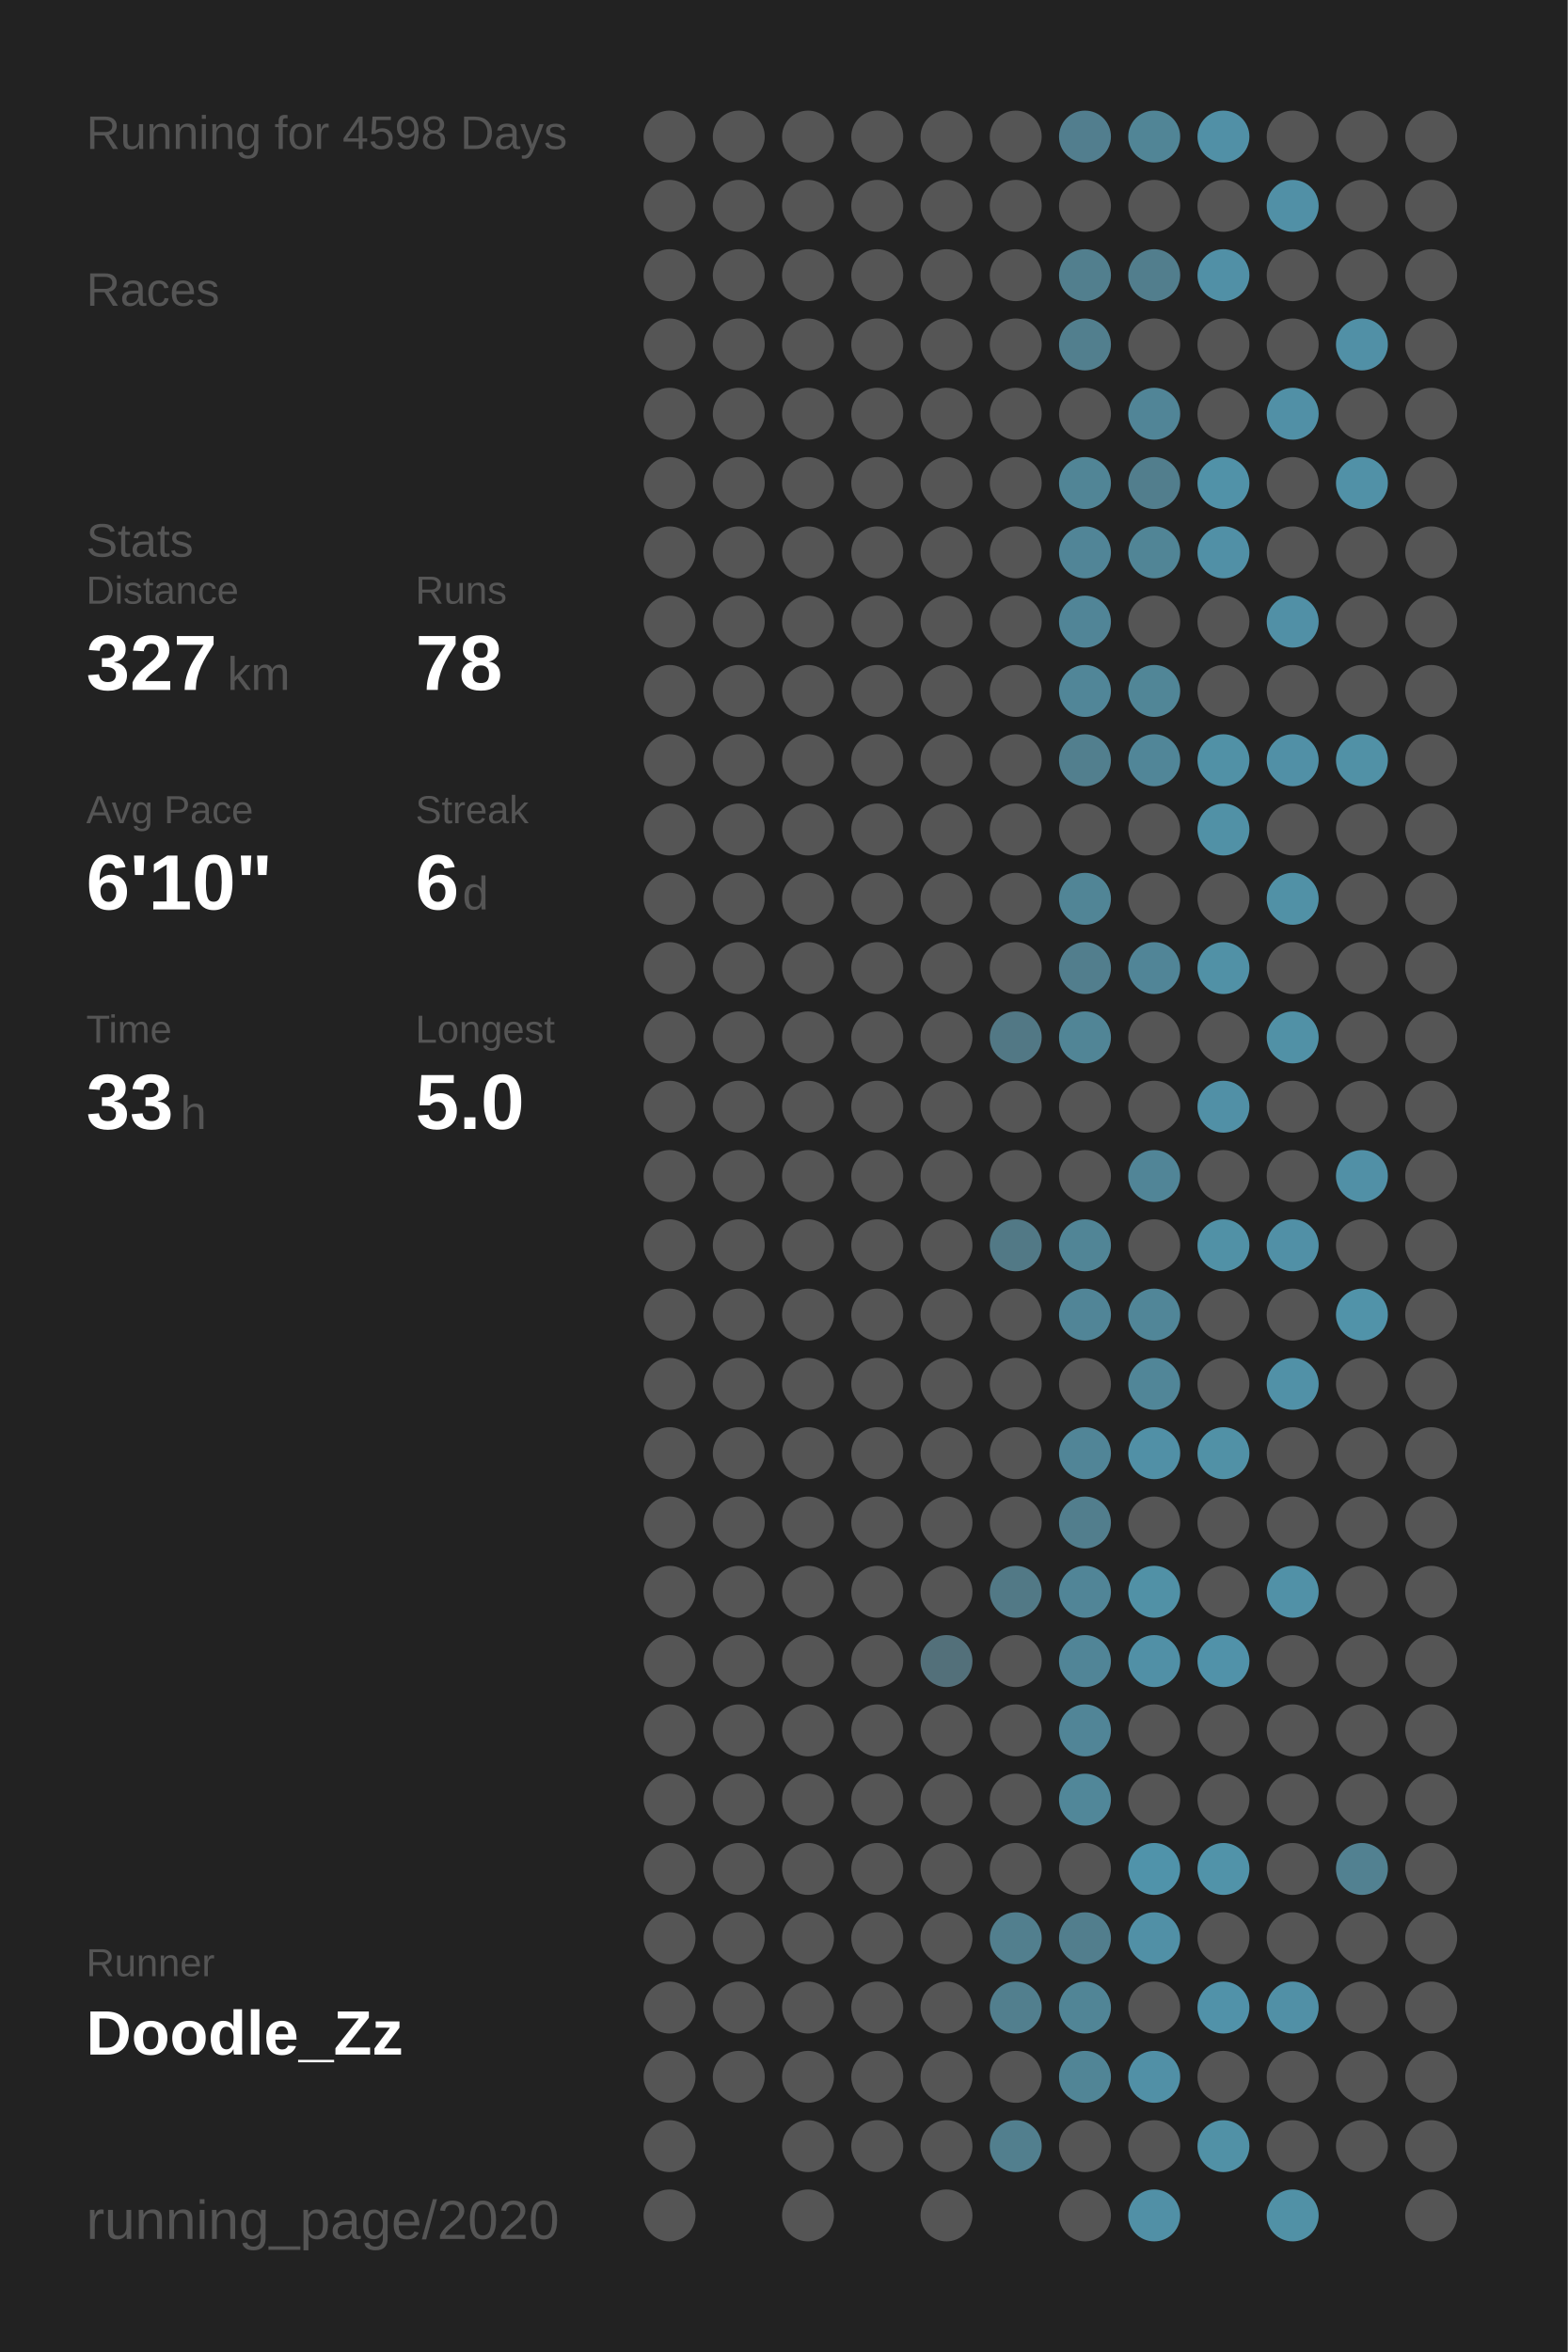
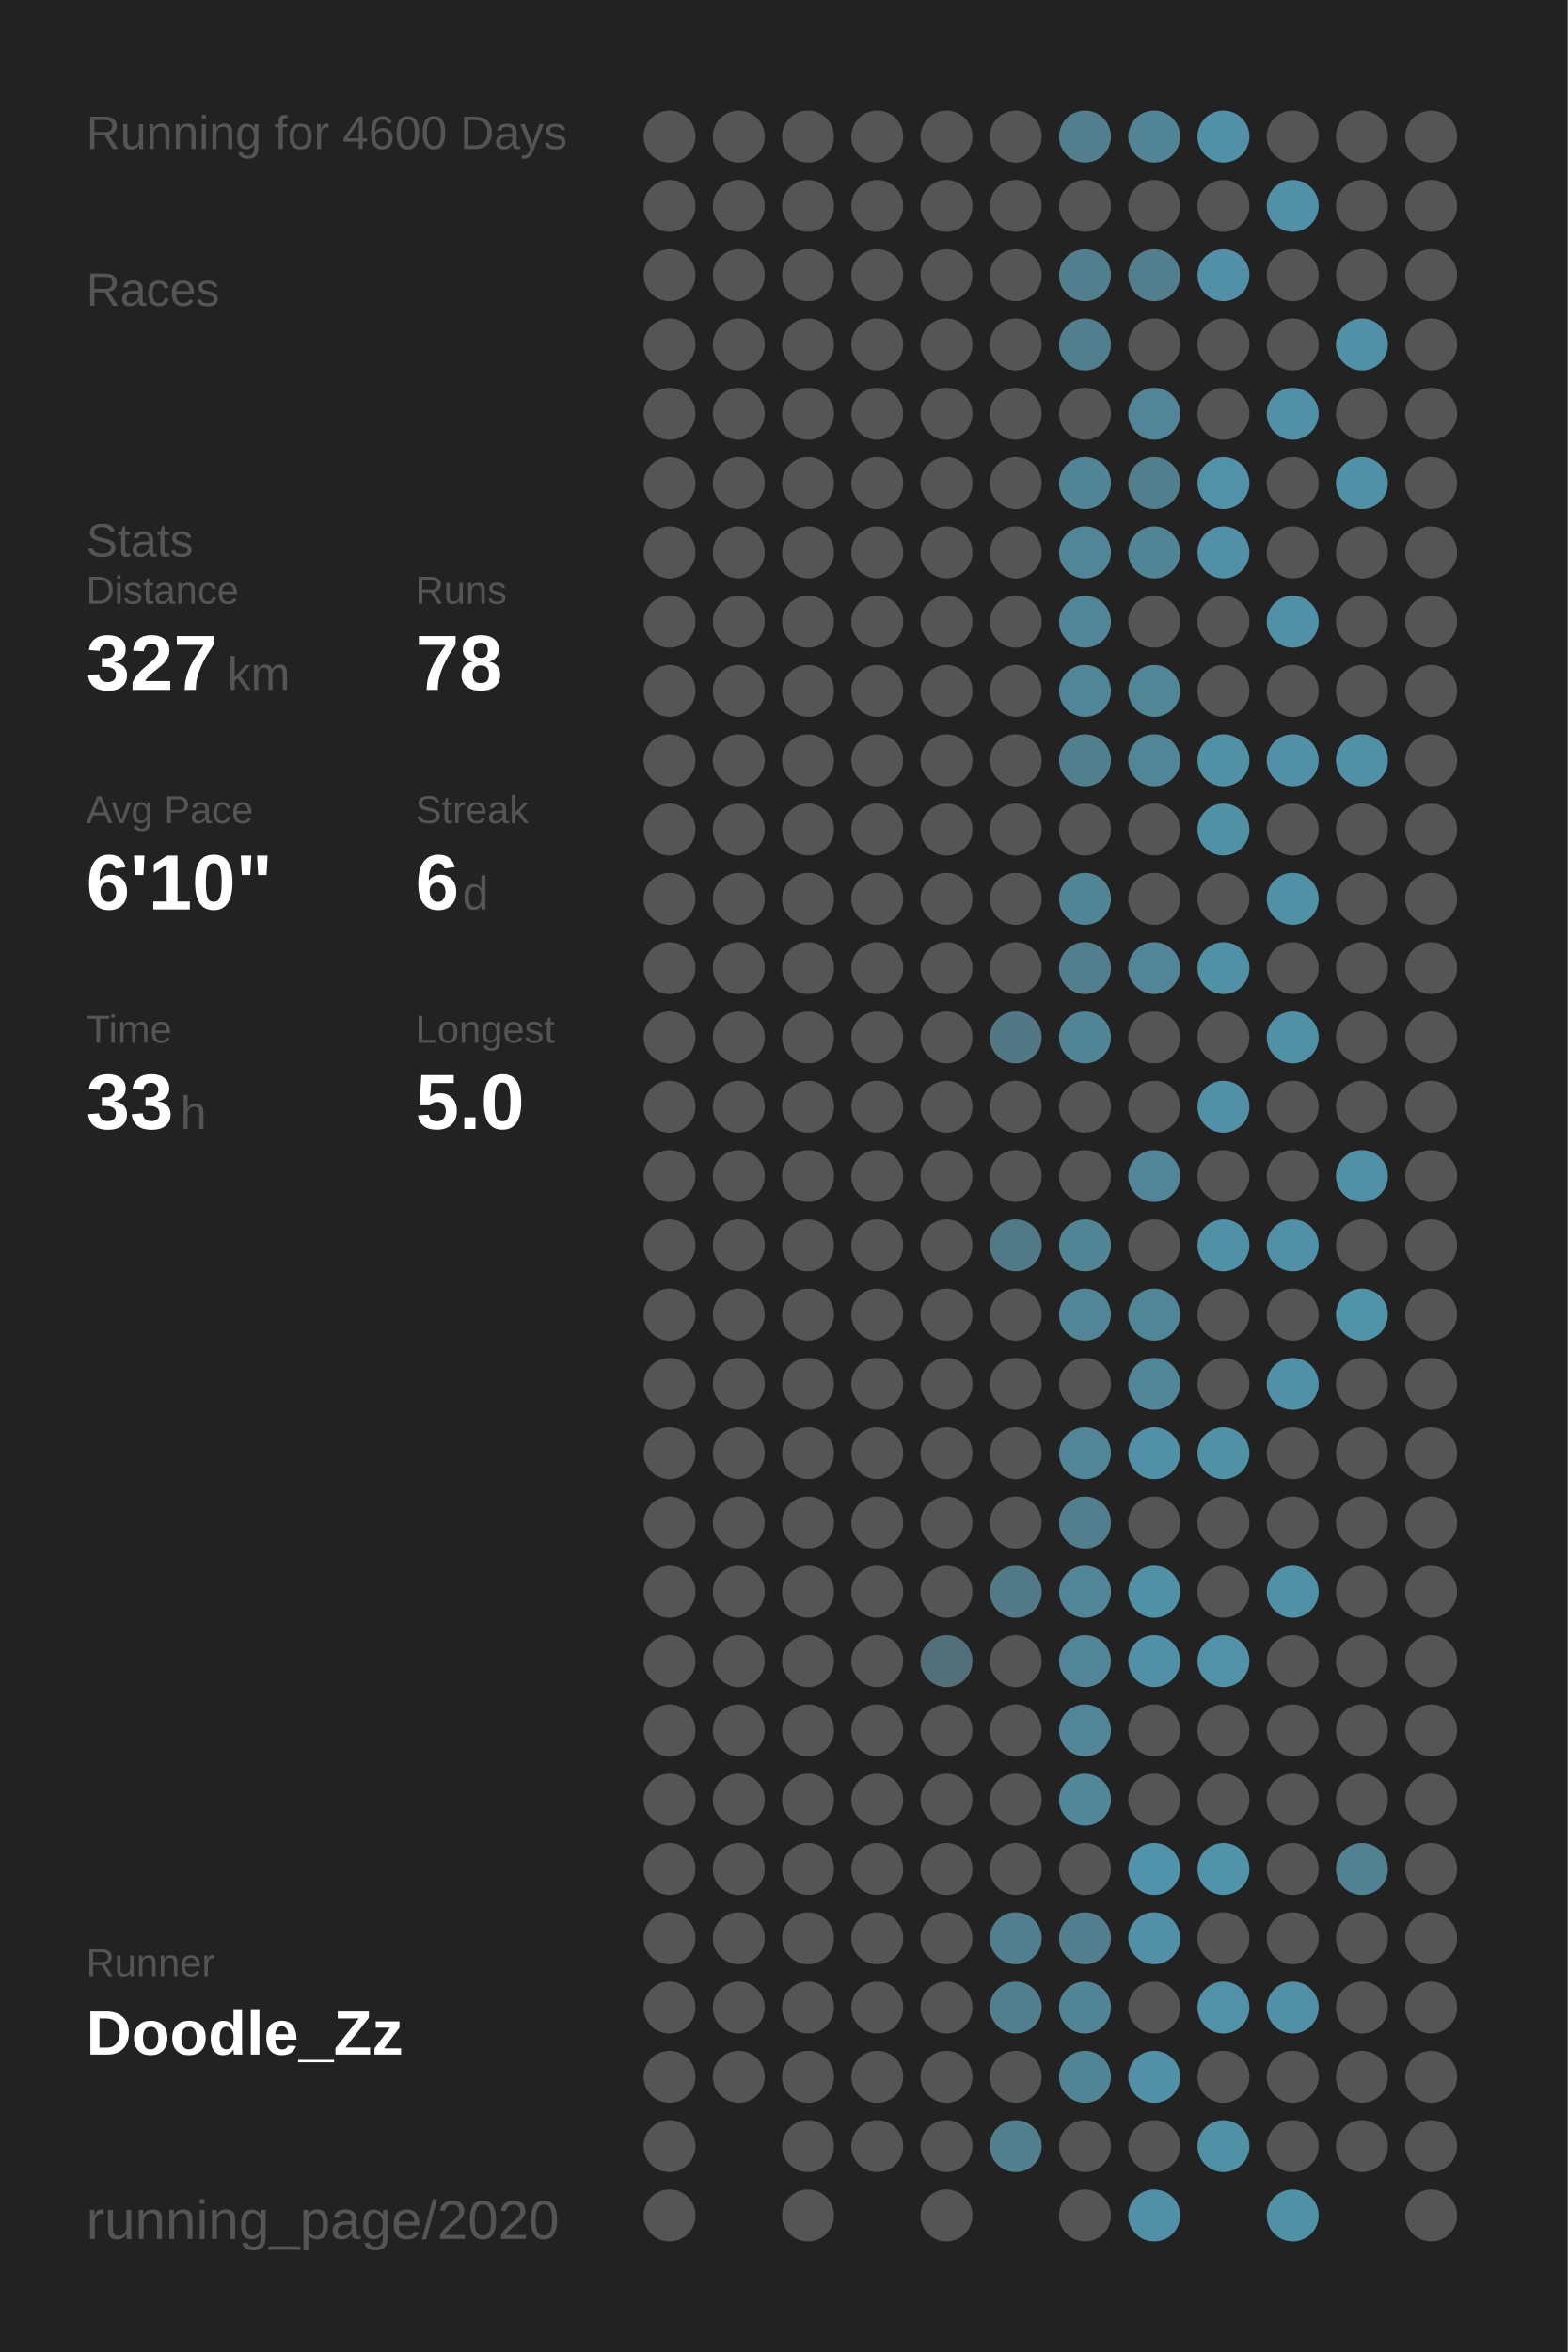
<svg xmlns="http://www.w3.org/2000/svg" baseProfile="full" height="300mm" version="1.1" viewBox="0,0,200,300" width="200mm">
  <defs />
  <rect fill="#222222" height="300" width="200" x="0" y="0" />
-   <text fill="#555555" style="font-size:6px; font-family:Arial;" x="11" y="19">Running for 4598 Days</text>
+   <text fill="#555555" style="font-size:6px; font-family:Arial;" x="11" y="19">Running for 4600 Days</text>
  <text fill="#555555" style="font-size:6px; font-family:Arial;" x="11" y="39">Races</text>
  <text fill="#555555" style="font-size:6px; font-family:Arial;" x="11" y="71">Stats</text>
  <text fill="#555555" style="font-size:5px; font-family:Arial;" x="11" y="77">Distance</text>
  <text fill="#FFFFFF" style="font-size:10px; font-family:Arial; font-weight:bold;" x="11" y="88">327</text>
  <text fill="#555555" style="font-size:6px; font-family:Arial;" x="29" y="88">km</text>
  <text fill="#555555" style="font-size:5px; font-family:Arial;" x="53" y="77">Runs</text>
  <text fill="#FFFFFF" style="font-size:10px; font-family:Arial; font-weight:bold;" x="53" y="88">78</text>
  <text fill="#555555" style="font-size:5px; font-family:Arial;" x="11" y="105">Avg Pace</text>
  <text fill="#FFFFFF" style="font-size:10px; font-family:Arial; font-weight:bold;" x="11" y="116">6'10"</text>
  <text fill="#555555" style="font-size:5px; font-family:Arial;" x="53" y="105">Streak</text>
  <text fill="#FFFFFF" style="font-size:10px; font-family:Arial; font-weight:bold;" x="53" y="116">6</text>
  <text fill="#555555" style="font-size:6px; font-family:Arial;" x="59" y="116">d</text>
  <text fill="#555555" style="font-size:5px; font-family:Arial;" x="11" y="133">Time</text>
  <text fill="#FFFFFF" style="font-size:10px; font-family:Arial; font-weight:bold;" x="11" y="144">33</text>
  <text fill="#555555" style="font-size:6px; font-family:Arial;" x="23" y="144">h</text>
  <text fill="#555555" style="font-size:5px; font-family:Arial;" x="53" y="133">Longest</text>
  <text fill="#FFFFFF" style="font-size:10px; font-family:Arial; font-weight:bold;" x="53" y="144">5.0</text>
  <text fill="#555555" style="font-size:5px; font-family:Arial;" x="11" y="252.065">Runner</text>
  <text fill="#FFFFFF" style="font-size:8px; font-family:Arial; font-weight:bold;" x="11" y="262.065">Doodle_Zz</text>
  <text fill="#555555" style="font-size:7px; font-family:Arial;" x="11" y="285.581">running_page/2020</text>
  <circle cx="85.417" cy="17.419" fill="#555555" r="3.312" />
  <circle cx="85.417" cy="26.258" fill="#555555" r="3.312" />
  <circle cx="85.417" cy="35.097" fill="#555555" r="3.312" />
  <circle cx="85.417" cy="43.935" fill="#555555" r="3.312" />
  <circle cx="85.417" cy="52.774" fill="#555555" r="3.312" />
  <circle cx="85.417" cy="61.613" fill="#555555" r="3.312" />
  <circle cx="85.417" cy="70.452" fill="#555555" r="3.312" />
  <circle cx="85.417" cy="79.29" fill="#555555" r="3.312" />
  <circle cx="85.417" cy="88.129" fill="#555555" r="3.312" />
  <circle cx="85.417" cy="96.968" fill="#555555" r="3.312" />
  <circle cx="85.417" cy="105.806" fill="#555555" r="3.312" />
  <circle cx="85.417" cy="114.645" fill="#555555" r="3.312" />
  <circle cx="85.417" cy="123.484" fill="#555555" r="3.312" />
  <circle cx="85.417" cy="132.323" fill="#555555" r="3.312" />
  <circle cx="85.417" cy="141.161" fill="#555555" r="3.312" />
  <circle cx="85.417" cy="150" fill="#555555" r="3.312" />
  <circle cx="85.417" cy="158.839" fill="#555555" r="3.312" />
  <circle cx="85.417" cy="167.677" fill="#555555" r="3.312" />
  <circle cx="85.417" cy="176.516" fill="#555555" r="3.312" />
  <circle cx="85.417" cy="185.355" fill="#555555" r="3.312" />
  <circle cx="85.417" cy="194.194" fill="#555555" r="3.312" />
  <circle cx="85.417" cy="203.032" fill="#555555" r="3.312" />
  <circle cx="85.417" cy="211.871" fill="#555555" r="3.312" />
  <circle cx="85.417" cy="220.71" fill="#555555" r="3.312" />
  <circle cx="85.417" cy="229.548" fill="#555555" r="3.312" />
  <circle cx="85.417" cy="238.387" fill="#555555" r="3.312" />
  <circle cx="85.417" cy="247.226" fill="#555555" r="3.312" />
  <circle cx="85.417" cy="256.065" fill="#555555" r="3.312" />
  <circle cx="85.417" cy="264.903" fill="#555555" r="3.312" />
  <circle cx="85.417" cy="273.742" fill="#555555" r="3.312" />
  <circle cx="85.417" cy="282.581" fill="#555555" r="3.312" />
  <circle cx="94.25" cy="17.419" fill="#555555" r="3.312" />
  <circle cx="94.25" cy="26.258" fill="#555555" r="3.312" />
  <circle cx="94.25" cy="35.097" fill="#555555" r="3.312" />
  <circle cx="94.25" cy="43.935" fill="#555555" r="3.312" />
  <circle cx="94.25" cy="52.774" fill="#555555" r="3.312" />
  <circle cx="94.25" cy="61.613" fill="#555555" r="3.312" />
  <circle cx="94.25" cy="70.452" fill="#555555" r="3.312" />
  <circle cx="94.25" cy="79.29" fill="#555555" r="3.312" />
  <circle cx="94.25" cy="88.129" fill="#555555" r="3.312" />
  <circle cx="94.25" cy="96.968" fill="#555555" r="3.312" />
  <circle cx="94.25" cy="105.806" fill="#555555" r="3.312" />
  <circle cx="94.25" cy="114.645" fill="#555555" r="3.312" />
  <circle cx="94.25" cy="123.484" fill="#555555" r="3.312" />
  <circle cx="94.25" cy="132.323" fill="#555555" r="3.312" />
  <circle cx="94.25" cy="141.161" fill="#555555" r="3.312" />
  <circle cx="94.25" cy="150" fill="#555555" r="3.312" />
  <circle cx="94.25" cy="158.839" fill="#555555" r="3.312" />
  <circle cx="94.25" cy="167.677" fill="#555555" r="3.312" />
  <circle cx="94.25" cy="176.516" fill="#555555" r="3.312" />
  <circle cx="94.25" cy="185.355" fill="#555555" r="3.312" />
  <circle cx="94.25" cy="194.194" fill="#555555" r="3.312" />
  <circle cx="94.25" cy="203.032" fill="#555555" r="3.312" />
  <circle cx="94.25" cy="211.871" fill="#555555" r="3.312" />
  <circle cx="94.25" cy="220.71" fill="#555555" r="3.312" />
  <circle cx="94.25" cy="229.548" fill="#555555" r="3.312" />
  <circle cx="94.25" cy="238.387" fill="#555555" r="3.312" />
  <circle cx="94.25" cy="247.226" fill="#555555" r="3.312" />
  <circle cx="94.25" cy="256.065" fill="#555555" r="3.312" />
  <circle cx="94.25" cy="264.903" fill="#555555" r="3.312" />
  <circle cx="103.083" cy="17.419" fill="#555555" r="3.312" />
  <circle cx="103.083" cy="26.258" fill="#555555" r="3.312" />
  <circle cx="103.083" cy="35.097" fill="#555555" r="3.312" />
  <circle cx="103.083" cy="43.935" fill="#555555" r="3.312" />
  <circle cx="103.083" cy="52.774" fill="#555555" r="3.312" />
  <circle cx="103.083" cy="61.613" fill="#555555" r="3.312" />
  <circle cx="103.083" cy="70.452" fill="#555555" r="3.312" />
  <circle cx="103.083" cy="79.29" fill="#555555" r="3.312" />
  <circle cx="103.083" cy="88.129" fill="#555555" r="3.312" />
  <circle cx="103.083" cy="96.968" fill="#555555" r="3.312" />
  <circle cx="103.083" cy="105.806" fill="#555555" r="3.312" />
  <circle cx="103.083" cy="114.645" fill="#555555" r="3.312" />
  <circle cx="103.083" cy="123.484" fill="#555555" r="3.312" />
  <circle cx="103.083" cy="132.323" fill="#555555" r="3.312" />
  <circle cx="103.083" cy="141.161" fill="#555555" r="3.312" />
  <circle cx="103.083" cy="150" fill="#555555" r="3.312" />
  <circle cx="103.083" cy="158.839" fill="#555555" r="3.312" />
  <circle cx="103.083" cy="167.677" fill="#555555" r="3.312" />
  <circle cx="103.083" cy="176.516" fill="#555555" r="3.312" />
  <circle cx="103.083" cy="185.355" fill="#555555" r="3.312" />
  <circle cx="103.083" cy="194.194" fill="#555555" r="3.312" />
  <circle cx="103.083" cy="203.032" fill="#555555" r="3.312" />
  <circle cx="103.083" cy="211.871" fill="#555555" r="3.312" />
  <circle cx="103.083" cy="220.71" fill="#555555" r="3.312" />
  <circle cx="103.083" cy="229.548" fill="#555555" r="3.312" />
  <circle cx="103.083" cy="238.387" fill="#555555" r="3.312" />
  <circle cx="103.083" cy="247.226" fill="#555555" r="3.312" />
  <circle cx="103.083" cy="256.065" fill="#555555" r="3.312" />
  <circle cx="103.083" cy="264.903" fill="#555555" r="3.312" />
  <circle cx="103.083" cy="273.742" fill="#555555" r="3.312" />
  <circle cx="103.083" cy="282.581" fill="#555555" r="3.312" />
  <circle cx="111.917" cy="17.419" fill="#555555" r="3.312" />
  <circle cx="111.917" cy="26.258" fill="#555555" r="3.312" />
  <circle cx="111.917" cy="35.097" fill="#555555" r="3.312" />
  <circle cx="111.917" cy="43.935" fill="#555555" r="3.312" />
  <circle cx="111.917" cy="52.774" fill="#555555" r="3.312" />
  <circle cx="111.917" cy="61.613" fill="#555555" r="3.312" />
  <circle cx="111.917" cy="70.452" fill="#555555" r="3.312" />
  <circle cx="111.917" cy="79.29" fill="#555555" r="3.312" />
  <circle cx="111.917" cy="88.129" fill="#555555" r="3.312" />
  <circle cx="111.917" cy="96.968" fill="#555555" r="3.312" />
  <circle cx="111.917" cy="105.806" fill="#555555" r="3.312" />
  <circle cx="111.917" cy="114.645" fill="#555555" r="3.312" />
  <circle cx="111.917" cy="123.484" fill="#555555" r="3.312" />
  <circle cx="111.917" cy="132.323" fill="#555555" r="3.312" />
  <circle cx="111.917" cy="141.161" fill="#555555" r="3.312" />
  <circle cx="111.917" cy="150" fill="#555555" r="3.312" />
  <circle cx="111.917" cy="158.839" fill="#555555" r="3.312" />
  <circle cx="111.917" cy="167.677" fill="#555555" r="3.312" />
  <circle cx="111.917" cy="176.516" fill="#555555" r="3.312" />
  <circle cx="111.917" cy="185.355" fill="#555555" r="3.312" />
  <circle cx="111.917" cy="194.194" fill="#555555" r="3.312" />
  <circle cx="111.917" cy="203.032" fill="#555555" r="3.312" />
  <circle cx="111.917" cy="211.871" fill="#555555" r="3.312" />
  <circle cx="111.917" cy="220.71" fill="#555555" r="3.312" />
  <circle cx="111.917" cy="229.548" fill="#555555" r="3.312" />
  <circle cx="111.917" cy="238.387" fill="#555555" r="3.312" />
  <circle cx="111.917" cy="247.226" fill="#555555" r="3.312" />
  <circle cx="111.917" cy="256.065" fill="#555555" r="3.312" />
  <circle cx="111.917" cy="264.903" fill="#555555" r="3.312" />
  <circle cx="111.917" cy="273.742" fill="#555555" r="3.312" />
  <circle cx="120.75" cy="17.419" fill="#555555" r="3.312" />
  <circle cx="120.75" cy="26.258" fill="#555555" r="3.312" />
  <circle cx="120.75" cy="35.097" fill="#555555" r="3.312" />
  <circle cx="120.75" cy="43.935" fill="#555555" r="3.312" />
  <circle cx="120.75" cy="52.774" fill="#555555" r="3.312" />
  <circle cx="120.75" cy="61.613" fill="#555555" r="3.312" />
  <circle cx="120.75" cy="70.452" fill="#555555" r="3.312" />
  <circle cx="120.75" cy="79.29" fill="#555555" r="3.312" />
  <circle cx="120.75" cy="88.129" fill="#555555" r="3.312" />
  <circle cx="120.75" cy="96.968" fill="#555555" r="3.312" />
  <circle cx="120.75" cy="105.806" fill="#555555" r="3.312" />
  <circle cx="120.75" cy="114.645" fill="#555555" r="3.312" />
  <circle cx="120.75" cy="123.484" fill="#555555" r="3.312" />
  <circle cx="120.75" cy="132.323" fill="#555555" r="3.312" />
  <circle cx="120.75" cy="141.161" fill="#555555" r="3.312" />
  <circle cx="120.75" cy="150" fill="#555555" r="3.312" />
  <circle cx="120.75" cy="158.839" fill="#555555" r="3.312" />
  <circle cx="120.75" cy="167.677" fill="#555555" r="3.312" />
  <circle cx="120.75" cy="176.516" fill="#555555" r="3.312" />
  <circle cx="120.75" cy="185.355" fill="#555555" r="3.312" />
  <circle cx="120.75" cy="194.194" fill="#555555" r="3.312" />
  <circle cx="120.75" cy="203.032" fill="#555555" r="3.312" />
  <circle cx="120.75" cy="211.871" fill="#53707a" r="3.312" />
  <circle cx="120.75" cy="220.71" fill="#555555" r="3.312" />
  <circle cx="120.75" cy="229.548" fill="#555555" r="3.312" />
  <circle cx="120.75" cy="238.387" fill="#555555" r="3.312" />
  <circle cx="120.75" cy="247.226" fill="#555555" r="3.312" />
  <circle cx="120.75" cy="256.065" fill="#555555" r="3.312" />
  <circle cx="120.75" cy="264.903" fill="#555555" r="3.312" />
  <circle cx="120.75" cy="273.742" fill="#555555" r="3.312" />
  <circle cx="120.75" cy="282.581" fill="#555555" r="3.312" />
  <circle cx="129.583" cy="17.419" fill="#555555" r="3.312" />
  <circle cx="129.583" cy="26.258" fill="#555555" r="3.312" />
  <circle cx="129.583" cy="35.097" fill="#555555" r="3.312" />
  <circle cx="129.583" cy="43.935" fill="#555555" r="3.312" />
  <circle cx="129.583" cy="52.774" fill="#555555" r="3.312" />
  <circle cx="129.583" cy="61.613" fill="#555555" r="3.312" />
  <circle cx="129.583" cy="70.452" fill="#555555" r="3.312" />
  <circle cx="129.583" cy="79.29" fill="#555555" r="3.312" />
  <circle cx="129.583" cy="88.129" fill="#555555" r="3.312" />
  <circle cx="129.583" cy="96.968" fill="#555555" r="3.312" />
  <circle cx="129.583" cy="105.806" fill="#555555" r="3.312" />
  <circle cx="129.583" cy="114.645" fill="#555555" r="3.312" />
  <circle cx="129.583" cy="123.484" fill="#555555" r="3.312" />
  <circle cx="129.583" cy="132.323" fill="#527885" r="3.312" />
  <circle cx="129.583" cy="141.161" fill="#555555" r="3.312" />
  <circle cx="129.583" cy="150" fill="#555555" r="3.312" />
  <circle cx="129.583" cy="158.839" fill="#527986" r="3.312" />
  <circle cx="129.583" cy="167.677" fill="#555555" r="3.312" />
  <circle cx="129.583" cy="176.516" fill="#555555" r="3.312" />
  <circle cx="129.583" cy="185.355" fill="#555555" r="3.312" />
  <circle cx="129.583" cy="194.194" fill="#555555" r="3.312" />
  <circle cx="129.583" cy="203.032" fill="#527986" r="3.312" />
  <circle cx="129.583" cy="211.871" fill="#555555" r="3.312" />
  <circle cx="129.583" cy="220.71" fill="#555555" r="3.312" />
  <circle cx="129.583" cy="229.548" fill="#555555" r="3.312" />
  <circle cx="129.583" cy="238.387" fill="#555555" r="3.312" />
  <circle cx="129.583" cy="247.226" fill="#527f8e" r="3.312" />
  <circle cx="129.583" cy="256.065" fill="#527f8e" r="3.312" />
  <circle cx="129.583" cy="264.903" fill="#555555" r="3.312" />
  <circle cx="129.583" cy="273.742" fill="#527f8e" r="3.312" />
  <circle cx="138.417" cy="17.419" fill="#527e8e" r="3.312" />
  <circle cx="138.417" cy="26.258" fill="#555555" r="3.312" />
  <circle cx="138.417" cy="35.097" fill="#527f8e" r="3.312" />
  <circle cx="138.417" cy="43.935" fill="#527f8e" r="3.312" />
  <circle cx="138.417" cy="52.774" fill="#555555" r="3.312" />
  <circle cx="138.417" cy="61.613" fill="#518596" r="3.312" />
  <circle cx="138.417" cy="70.452" fill="#518597" r="3.312" />
  <circle cx="138.417" cy="79.29" fill="#518597" r="3.312" />
  <circle cx="138.417" cy="88.129" fill="#518698" r="3.312" />
  <circle cx="138.417" cy="96.968" fill="#527f8e" r="3.312" />
  <circle cx="138.417" cy="105.806" fill="#555555" r="3.312" />
  <circle cx="138.417" cy="114.645" fill="#518596" r="3.312" />
  <circle cx="138.417" cy="123.484" fill="#527e8d" r="3.312" />
  <circle cx="138.417" cy="132.323" fill="#518596" r="3.312" />
  <circle cx="138.417" cy="141.161" fill="#555555" r="3.312" />
  <circle cx="138.417" cy="150" fill="#555555" r="3.312" />
  <circle cx="138.417" cy="158.839" fill="#518596" r="3.312" />
  <circle cx="138.417" cy="167.677" fill="#518597" r="3.312" />
  <circle cx="138.417" cy="176.516" fill="#555555" r="3.312" />
  <circle cx="138.417" cy="185.355" fill="#518597" r="3.312" />
  <circle cx="138.417" cy="194.194" fill="#527e8d" r="3.312" />
  <circle cx="138.417" cy="203.032" fill="#518597" r="3.312" />
  <circle cx="138.417" cy="211.871" fill="#518597" r="3.312" />
  <circle cx="138.417" cy="220.71" fill="#518597" r="3.312" />
  <circle cx="138.417" cy="229.548" fill="#518799" r="3.312" />
  <circle cx="138.417" cy="238.387" fill="#555555" r="3.312" />
  <circle cx="138.417" cy="247.226" fill="#527e8d" r="3.312" />
  <circle cx="138.417" cy="256.065" fill="#518596" r="3.312" />
  <circle cx="138.417" cy="264.903" fill="#518596" r="3.312" />
  <circle cx="138.417" cy="273.742" fill="#555555" r="3.312" />
  <circle cx="138.417" cy="282.581" fill="#555555" r="3.312" />
  <circle cx="147.25" cy="17.419" fill="#518596" r="3.312" />
  <circle cx="147.25" cy="26.258" fill="#555555" r="3.312" />
  <circle cx="147.25" cy="35.097" fill="#527e8d" r="3.312" />
  <circle cx="147.25" cy="43.935" fill="#555555" r="3.312" />
  <circle cx="147.25" cy="52.774" fill="#518597" r="3.312" />
  <circle cx="147.25" cy="61.613" fill="#527e8d" r="3.312" />
  <circle cx="147.25" cy="70.452" fill="#518596" r="3.312" />
  <circle cx="147.25" cy="79.29" fill="#555555" r="3.312" />
  <circle cx="147.25" cy="88.129" fill="#518697" r="3.312" />
  <circle cx="147.25" cy="96.968" fill="#518698" r="3.312" />
  <circle cx="147.25" cy="105.806" fill="#555555" r="3.312" />
  <circle cx="147.25" cy="114.645" fill="#555555" r="3.312" />
  <circle cx="147.25" cy="123.484" fill="#518597" r="3.312" />
  <circle cx="147.25" cy="132.323" fill="#555555" r="3.312" />
  <circle cx="147.25" cy="141.161" fill="#555555" r="3.312" />
  <circle cx="147.25" cy="150" fill="#518597" r="3.312" />
  <circle cx="147.25" cy="158.839" fill="#555555" r="3.312" />
  <circle cx="147.25" cy="167.677" fill="#518698" r="3.312" />
  <circle cx="147.25" cy="176.516" fill="#518698" r="3.312" />
  <circle cx="147.25" cy="185.355" fill="#5190a6" r="3.312" />
  <circle cx="147.25" cy="194.194" fill="#555555" r="3.312" />
  <circle cx="147.25" cy="203.032" fill="#5191a6" r="3.312" />
  <circle cx="147.25" cy="211.871" fill="#5190a6" r="3.312" />
  <circle cx="147.25" cy="220.71" fill="#555555" r="3.312" />
  <circle cx="147.25" cy="229.548" fill="#555555" r="3.312" />
  <circle cx="147.25" cy="238.387" fill="#5093aa" r="3.312" />
  <circle cx="147.25" cy="247.226" fill="#5190a6" r="3.312" />
  <circle cx="147.25" cy="256.065" fill="#555555" r="3.312" />
  <circle cx="147.25" cy="264.903" fill="#5190a6" r="3.312" />
  <circle cx="147.25" cy="273.742" fill="#555555" r="3.312" />
  <circle cx="147.25" cy="282.581" fill="#5190a6" r="3.312" />
  <circle cx="156.083" cy="17.419" fill="#5190a6" r="3.312" />
  <circle cx="156.083" cy="26.258" fill="#555555" r="3.312" />
  <circle cx="156.083" cy="35.097" fill="#5190a6" r="3.312" />
  <circle cx="156.083" cy="43.935" fill="#555555" r="3.312" />
  <circle cx="156.083" cy="52.774" fill="#555555" r="3.312" />
  <circle cx="156.083" cy="61.613" fill="#5192a8" r="3.312" />
  <circle cx="156.083" cy="70.452" fill="#5190a6" r="3.312" />
  <circle cx="156.083" cy="79.29" fill="#555555" r="3.312" />
  <circle cx="156.083" cy="88.129" fill="#555555" r="3.312" />
  <circle cx="156.083" cy="96.968" fill="#5191a6" r="3.312" />
  <circle cx="156.083" cy="105.806" fill="#5191a6" r="3.312" />
  <circle cx="156.083" cy="114.645" fill="#555555" r="3.312" />
  <circle cx="156.083" cy="123.484" fill="#5191a6" r="3.312" />
  <circle cx="156.083" cy="132.323" fill="#555555" r="3.312" />
  <circle cx="156.083" cy="141.161" fill="#5190a6" r="3.312" />
  <circle cx="156.083" cy="150" fill="#555555" r="3.312" />
  <circle cx="156.083" cy="158.839" fill="#5191a6" r="3.312" />
  <circle cx="156.083" cy="167.677" fill="#555555" r="3.312" />
  <circle cx="156.083" cy="176.516" fill="#555555" r="3.312" />
  <circle cx="156.083" cy="185.355" fill="#5191a6" r="3.312" />
  <circle cx="156.083" cy="194.194" fill="#555555" r="3.312" />
  <circle cx="156.083" cy="203.032" fill="#555555" r="3.312" />
  <circle cx="156.083" cy="211.871" fill="#5192a9" r="3.312" />
  <circle cx="156.083" cy="220.71" fill="#555555" r="3.312" />
  <circle cx="156.083" cy="229.548" fill="#555555" r="3.312" />
  <circle cx="156.083" cy="238.387" fill="#5193a9" r="3.312" />
  <circle cx="156.083" cy="247.226" fill="#555555" r="3.312" />
  <circle cx="156.083" cy="256.065" fill="#5192a9" r="3.312" />
  <circle cx="156.083" cy="264.903" fill="#555555" r="3.312" />
  <circle cx="156.083" cy="273.742" fill="#5191a6" r="3.312" />
  <circle cx="164.917" cy="17.419" fill="#555555" r="3.312" />
  <circle cx="164.917" cy="26.258" fill="#5190a6" r="3.312" />
  <circle cx="164.917" cy="35.097" fill="#555555" r="3.312" />
  <circle cx="164.917" cy="43.935" fill="#555555" r="3.312" />
  <circle cx="164.917" cy="52.774" fill="#5190a6" r="3.312" />
  <circle cx="164.917" cy="61.613" fill="#555555" r="3.312" />
  <circle cx="164.917" cy="70.452" fill="#555555" r="3.312" />
  <circle cx="164.917" cy="79.29" fill="#5190a6" r="3.312" />
  <circle cx="164.917" cy="88.129" fill="#555555" r="3.312" />
  <circle cx="164.917" cy="96.968" fill="#5190a6" r="3.312" />
  <circle cx="164.917" cy="105.806" fill="#555555" r="3.312" />
  <circle cx="164.917" cy="114.645" fill="#5191a6" r="3.312" />
  <circle cx="164.917" cy="123.484" fill="#555555" r="3.312" />
  <circle cx="164.917" cy="132.323" fill="#5191a6" r="3.312" />
  <circle cx="164.917" cy="141.161" fill="#555555" r="3.312" />
  <circle cx="164.917" cy="150" fill="#555555" r="3.312" />
  <circle cx="164.917" cy="158.839" fill="#5190a6" r="3.312" />
  <circle cx="164.917" cy="167.677" fill="#555555" r="3.312" />
  <circle cx="164.917" cy="176.516" fill="#5191a7" r="3.312" />
  <circle cx="164.917" cy="185.355" fill="#555555" r="3.312" />
  <circle cx="164.917" cy="194.194" fill="#555555" r="3.312" />
  <circle cx="164.917" cy="203.032" fill="#5191a7" r="3.312" />
  <circle cx="164.917" cy="211.871" fill="#555555" r="3.312" />
  <circle cx="164.917" cy="220.71" fill="#555555" r="3.312" />
  <circle cx="164.917" cy="229.548" fill="#555555" r="3.312" />
  <circle cx="164.917" cy="238.387" fill="#555555" r="3.312" />
  <circle cx="164.917" cy="247.226" fill="#555555" r="3.312" />
  <circle cx="164.917" cy="256.065" fill="#5190a6" r="3.312" />
  <circle cx="164.917" cy="264.903" fill="#555555" r="3.312" />
  <circle cx="164.917" cy="273.742" fill="#555555" r="3.312" />
  <circle cx="164.917" cy="282.581" fill="#5191a6" r="3.312" />
  <circle cx="173.75" cy="17.419" fill="#555555" r="3.312" />
  <circle cx="173.75" cy="26.258" fill="#555555" r="3.312" />
  <circle cx="173.75" cy="35.097" fill="#555555" r="3.312" />
  <circle cx="173.75" cy="43.935" fill="#5190a6" r="3.312" />
  <circle cx="173.75" cy="52.774" fill="#555555" r="3.312" />
  <circle cx="173.75" cy="61.613" fill="#5191a7" r="3.312" />
  <circle cx="173.75" cy="70.452" fill="#555555" r="3.312" />
  <circle cx="173.75" cy="79.29" fill="#555555" r="3.312" />
  <circle cx="173.75" cy="88.129" fill="#555555" r="3.312" />
  <circle cx="173.75" cy="96.968" fill="#5191a6" r="3.312" />
  <circle cx="173.75" cy="105.806" fill="#555555" r="3.312" />
  <circle cx="173.75" cy="114.645" fill="#555555" r="3.312" />
  <circle cx="173.75" cy="123.484" fill="#555555" r="3.312" />
  <circle cx="173.75" cy="132.323" fill="#555555" r="3.312" />
  <circle cx="173.75" cy="141.161" fill="#555555" r="3.312" />
  <circle cx="173.75" cy="150" fill="#5190a6" r="3.312" />
  <circle cx="173.75" cy="158.839" fill="#555555" r="3.312" />
  <circle cx="173.75" cy="167.677" fill="#5193a9" r="3.312" />
  <circle cx="173.75" cy="176.516" fill="#555555" r="3.312" />
  <circle cx="173.75" cy="185.355" fill="#555555" r="3.312" />
  <circle cx="173.75" cy="194.194" fill="#555555" r="3.312" />
  <circle cx="173.75" cy="203.032" fill="#555555" r="3.312" />
  <circle cx="173.75" cy="211.871" fill="#555555" r="3.312" />
  <circle cx="173.75" cy="220.71" fill="#555555" r="3.312" />
  <circle cx="173.75" cy="229.548" fill="#555555" r="3.312" />
  <circle cx="173.75" cy="238.387" fill="#528191" r="3.312" />
  <circle cx="173.75" cy="247.226" fill="#555555" r="3.312" />
  <circle cx="173.75" cy="256.065" fill="#555555" r="3.312" />
  <circle cx="173.75" cy="264.903" fill="#555555" r="3.312" />
  <circle cx="173.75" cy="273.742" fill="#555555" r="3.312" />
  <circle cx="182.583" cy="17.419" fill="#555555" r="3.312" />
  <circle cx="182.583" cy="26.258" fill="#555555" r="3.312" />
  <circle cx="182.583" cy="35.097" fill="#555555" r="3.312" />
  <circle cx="182.583" cy="43.935" fill="#555555" r="3.312" />
  <circle cx="182.583" cy="52.774" fill="#555555" r="3.312" />
  <circle cx="182.583" cy="61.613" fill="#555555" r="3.312" />
  <circle cx="182.583" cy="70.452" fill="#555555" r="3.312" />
  <circle cx="182.583" cy="79.29" fill="#555555" r="3.312" />
  <circle cx="182.583" cy="88.129" fill="#555555" r="3.312" />
  <circle cx="182.583" cy="96.968" fill="#555555" r="3.312" />
  <circle cx="182.583" cy="105.806" fill="#555555" r="3.312" />
  <circle cx="182.583" cy="114.645" fill="#555555" r="3.312" />
  <circle cx="182.583" cy="123.484" fill="#555555" r="3.312" />
  <circle cx="182.583" cy="132.323" fill="#555555" r="3.312" />
  <circle cx="182.583" cy="141.161" fill="#555555" r="3.312" />
  <circle cx="182.583" cy="150" fill="#555555" r="3.312" />
  <circle cx="182.583" cy="158.839" fill="#555555" r="3.312" />
  <circle cx="182.583" cy="167.677" fill="#555555" r="3.312" />
  <circle cx="182.583" cy="176.516" fill="#555555" r="3.312" />
  <circle cx="182.583" cy="185.355" fill="#555555" r="3.312" />
  <circle cx="182.583" cy="194.194" fill="#555555" r="3.312" />
  <circle cx="182.583" cy="203.032" fill="#555555" r="3.312" />
  <circle cx="182.583" cy="211.871" fill="#555555" r="3.312" />
  <circle cx="182.583" cy="220.71" fill="#555555" r="3.312" />
  <circle cx="182.583" cy="229.548" fill="#555555" r="3.312" />
  <circle cx="182.583" cy="238.387" fill="#555555" r="3.312" />
  <circle cx="182.583" cy="247.226" fill="#555555" r="3.312" />
  <circle cx="182.583" cy="256.065" fill="#555555" r="3.312" />
  <circle cx="182.583" cy="264.903" fill="#555555" r="3.312" />
  <circle cx="182.583" cy="273.742" fill="#555555" r="3.312" />
  <circle cx="182.583" cy="282.581" fill="#555555" r="3.312" />
</svg>
